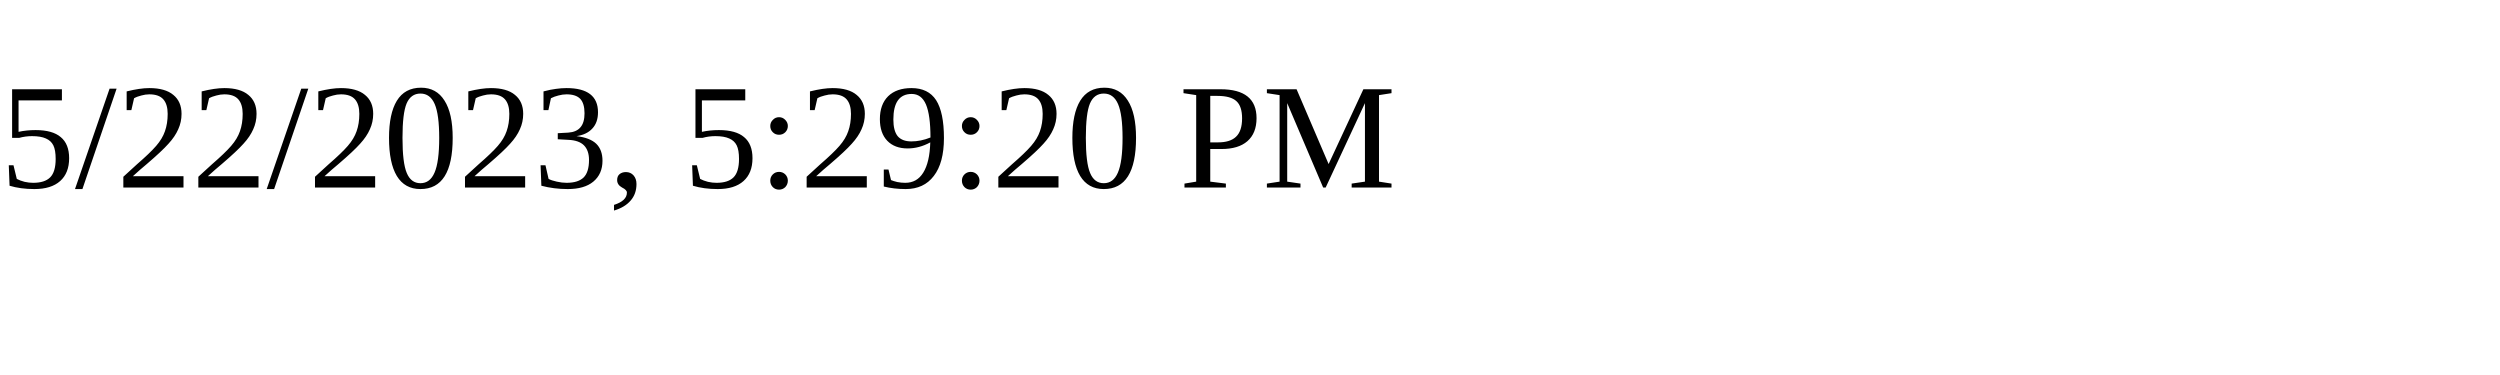
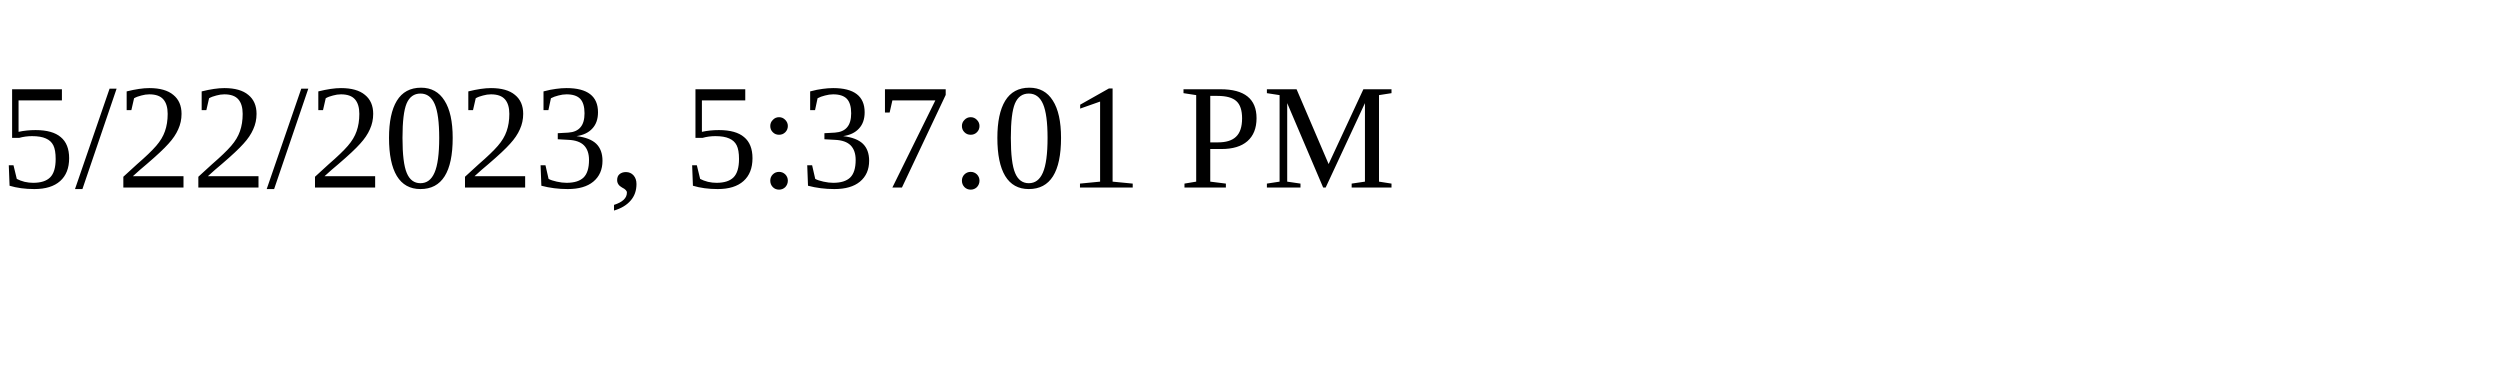
<svg xmlns="http://www.w3.org/2000/svg" height="30" width="200">
-   <text x="0" y="15">5/22/2023, 5:29:20 PM</text>
+   <text x="0" y="15">5/22/2023, 5:37:01 PM</text>
</svg>
